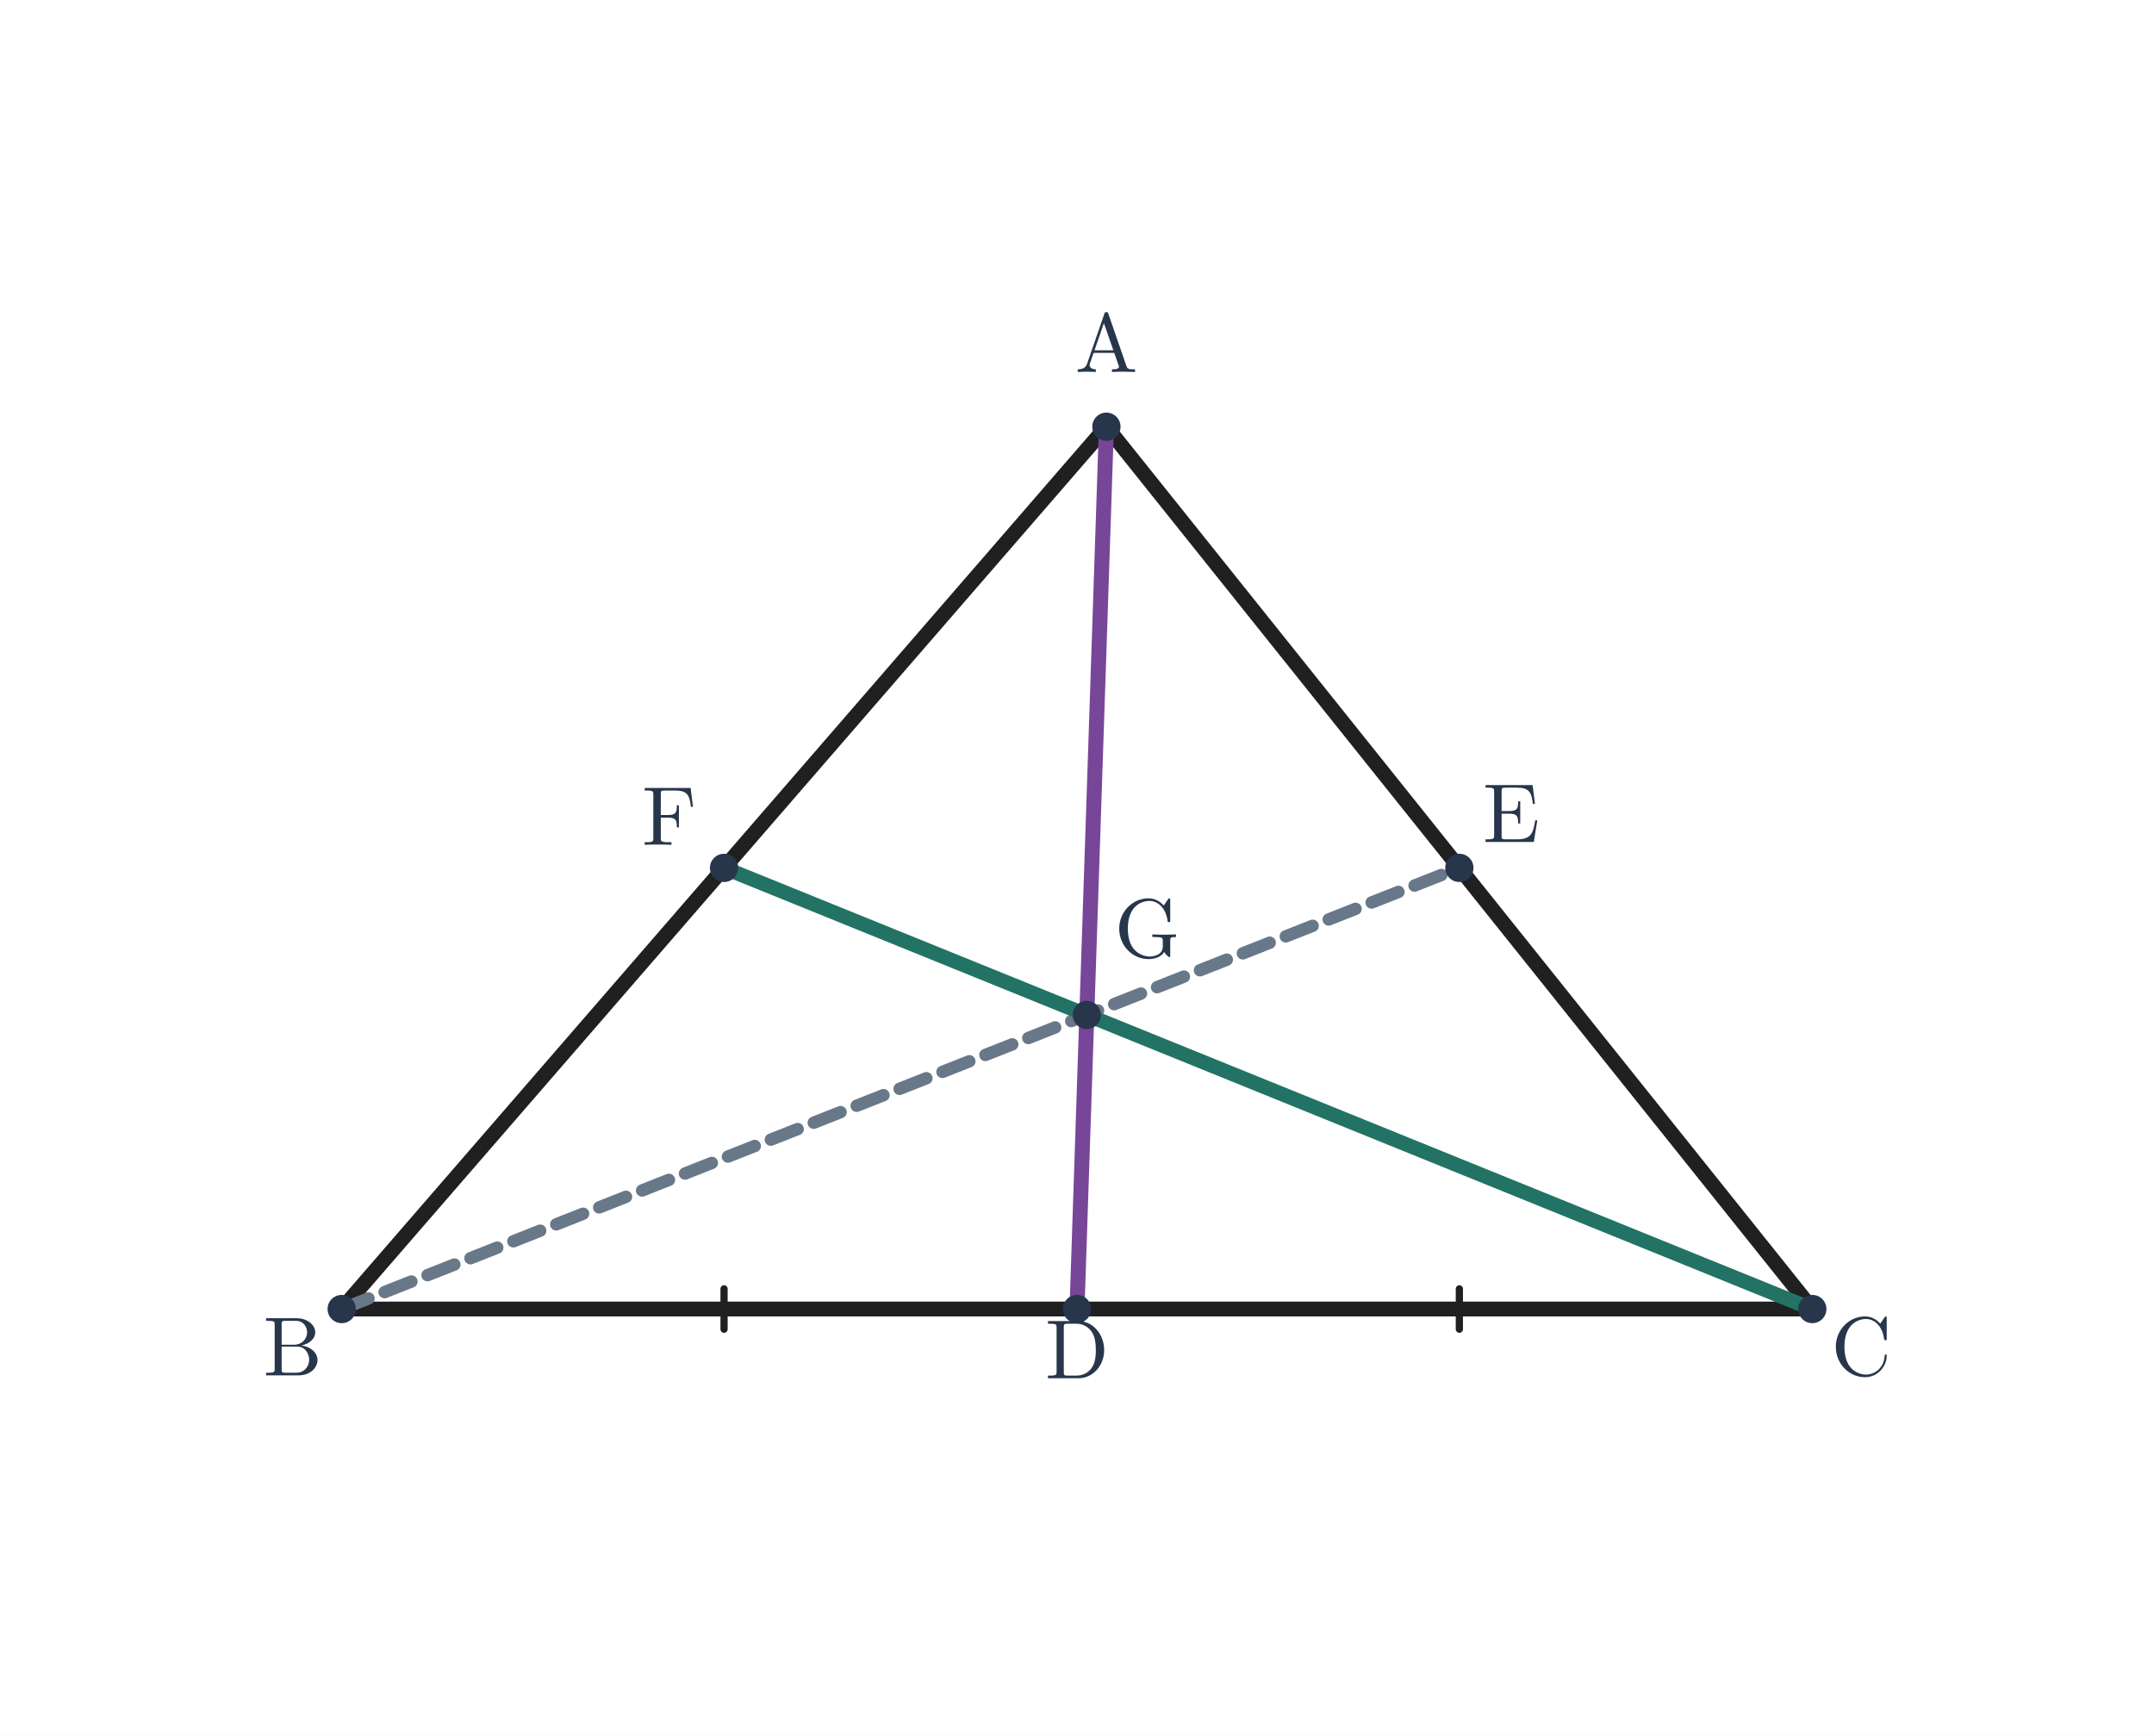
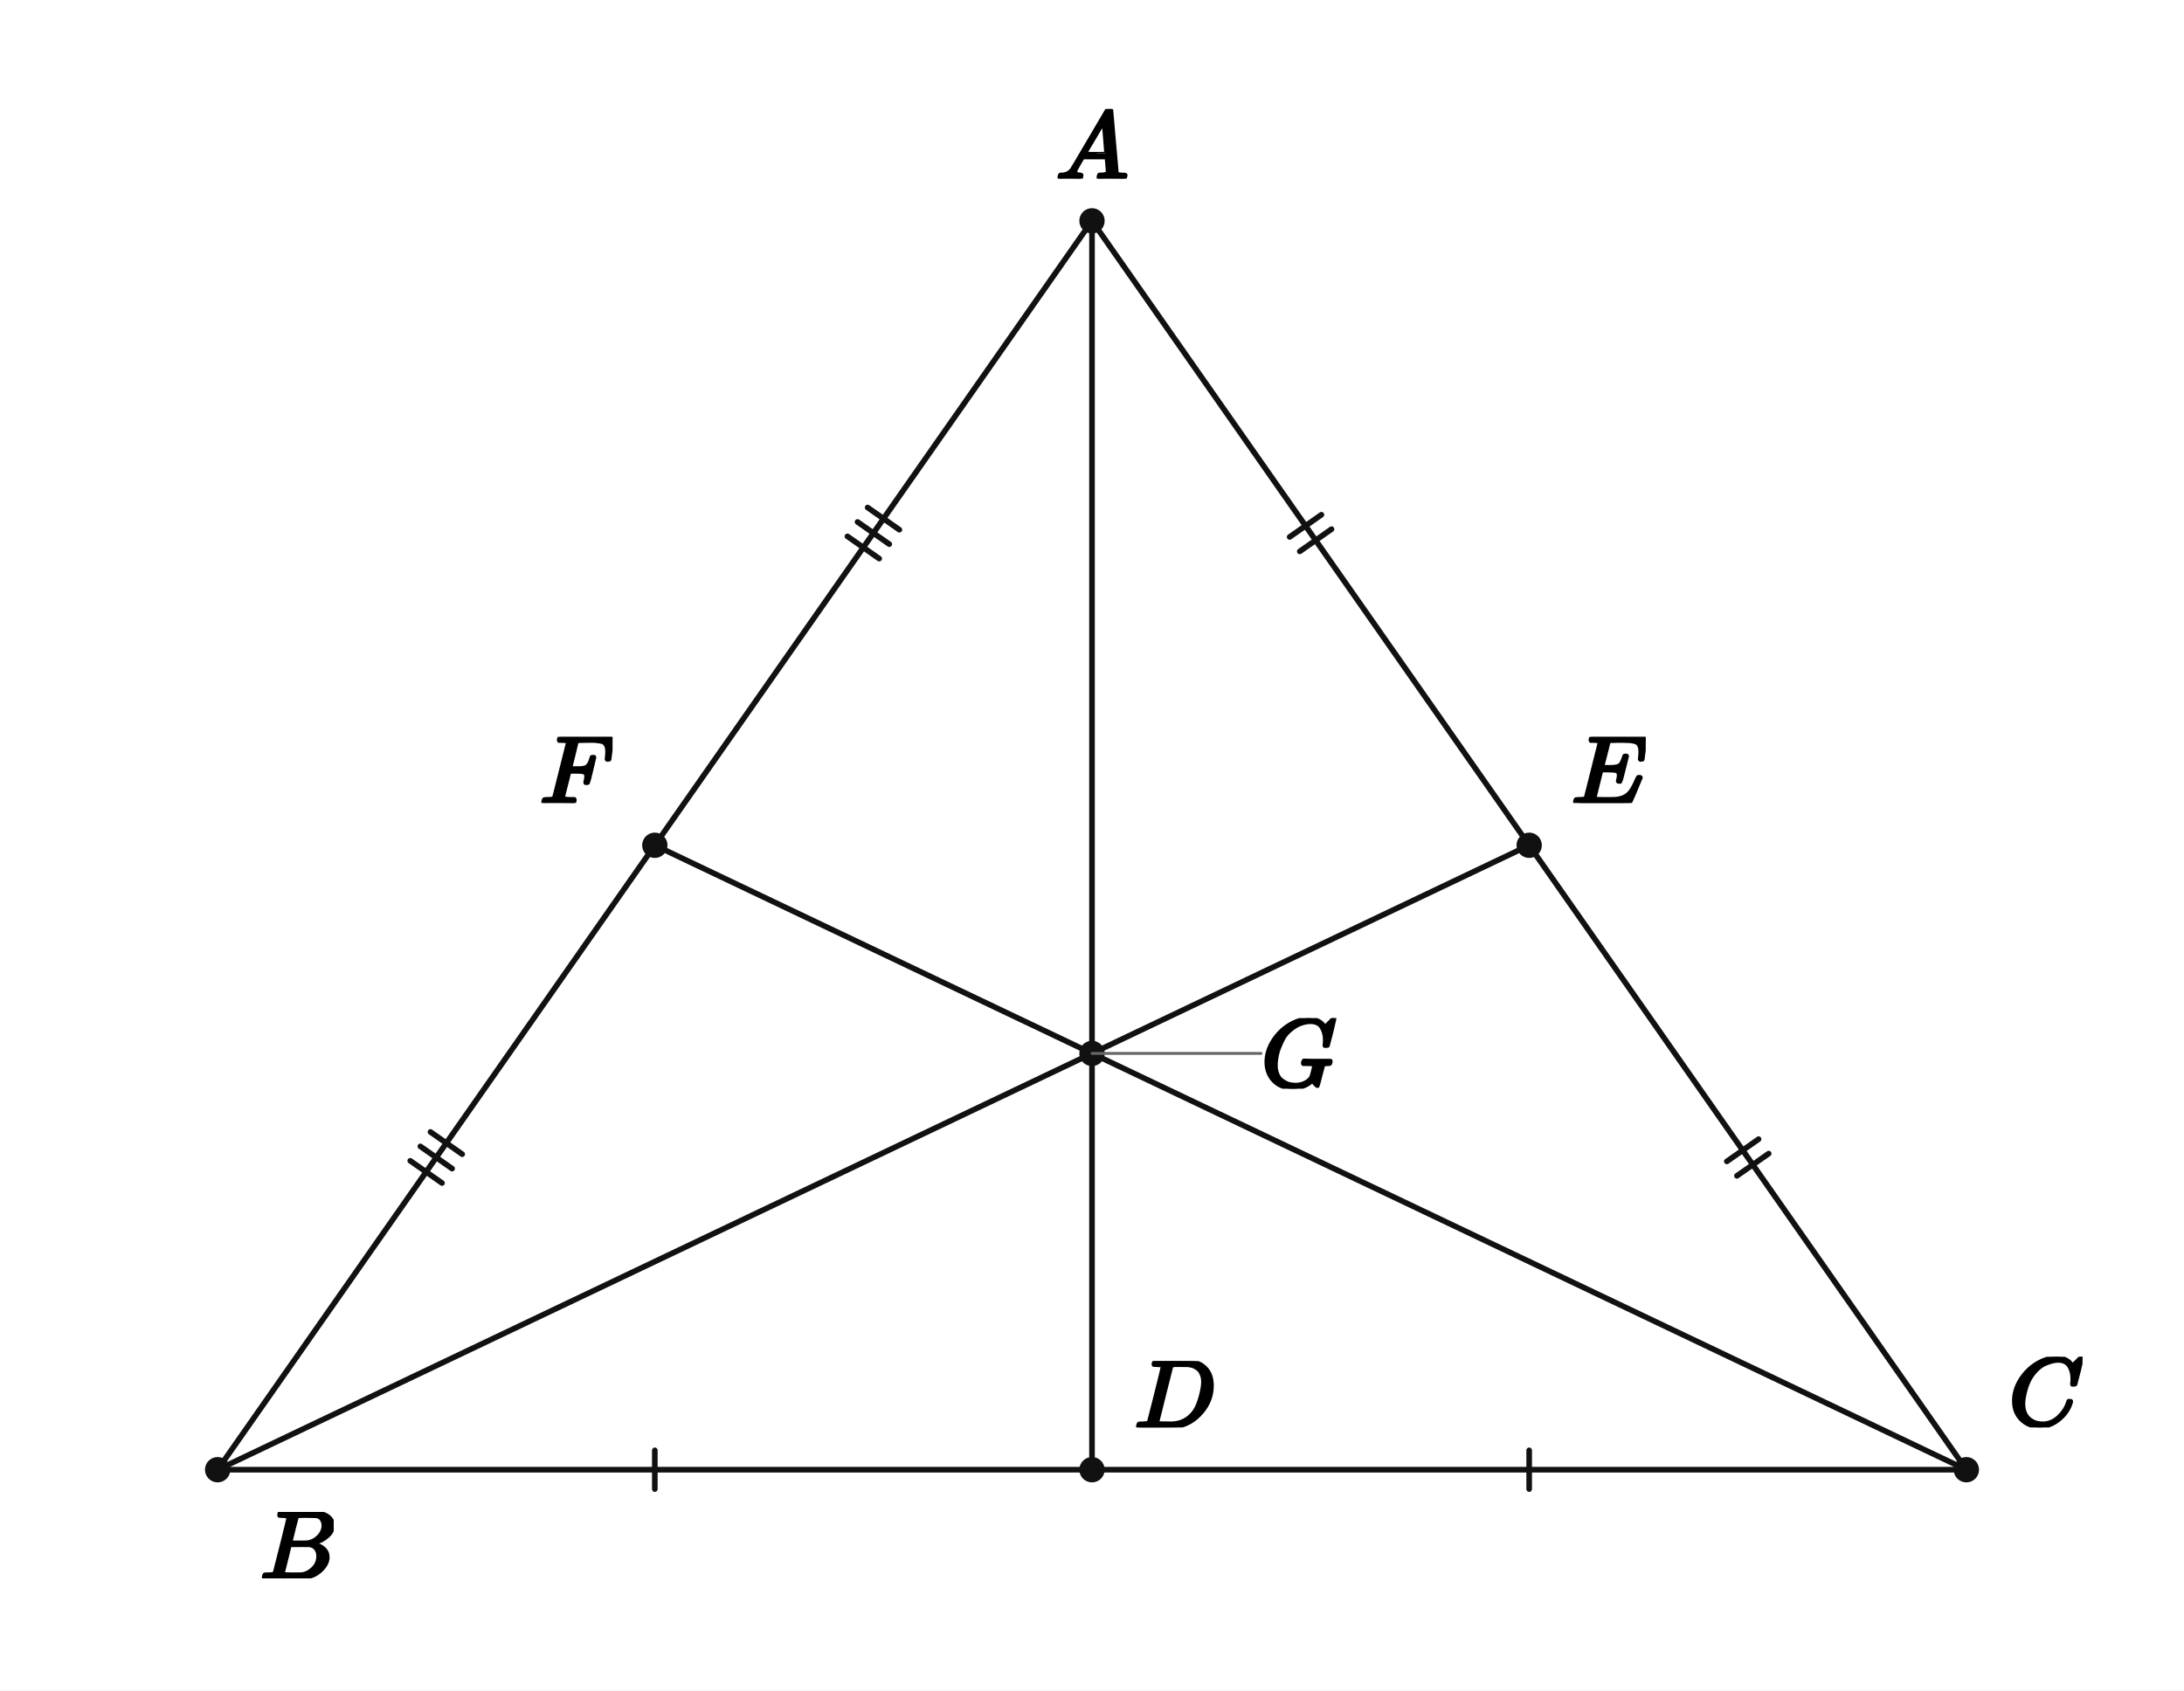
- <svg xmlns="http://www.w3.org/2000/svg" viewBox="0 0 747 602" width="747" height="602" role="img" aria-labelledby="title desc">
-   <rect width="747" height="602" fill="white" />
-   <polygon points="376.9,352 373.5,454 628.5,454" fill="none" />
-   <line x1="383.7" y1="148" x2="118.5" y2="454" stroke="#202020" stroke-width="5.15" stroke-linecap="round" />
-   <line x1="118.5" y1="454" x2="628.5" y2="454" stroke="#202020" stroke-width="5.15" stroke-linecap="round" />
-   <line x1="628.5" y1="454" x2="383.7" y2="148" stroke="#202020" stroke-width="5.15" stroke-linecap="round" />
-   <line x1="383.7" y1="148" x2="373.5" y2="454" stroke="#774698" stroke-width="5.2" stroke-linecap="round" />
-   <line x1="118.5" y1="454" x2="506.1" y2="301" stroke="#687889" stroke-width="4.3" stroke-linecap="round" stroke-dasharray="10 6" />
-   <line x1="628.5" y1="454" x2="251.1" y2="301" stroke="#227365" stroke-width="5.0" stroke-linecap="round" />
-   <line x1="251.1" y1="461" x2="251.1" y2="447" stroke="#202020" stroke-width="2.5" stroke-linecap="round" />
-   <line x1="506.1" y1="461" x2="506.1" y2="447" stroke="#202020" stroke-width="2.5" stroke-linecap="round" />
-   <circle cx="383.7" cy="148.0" r="4.9" fill="#28364b" />
-   <text x="383.7" y="129" font-size="29" font-family="Malgun Gothic, Cambria Math, sans-serif" font-weight="600" fill="#28364b" text-anchor="middle">A</text>
-   <circle cx="118.5" cy="454.0" r="4.9" fill="#28364b" />
-   <text x="101.5" y="477" font-size="29" font-family="Malgun Gothic, Cambria Math, sans-serif" font-weight="600" fill="#28364b" text-anchor="middle">B</text>
-   <circle cx="628.5" cy="454.0" r="4.9" fill="#28364b" />
-   <text x="645.5" y="477" font-size="29" font-family="Malgun Gothic, Cambria Math, sans-serif" font-weight="600" fill="#28364b" text-anchor="middle">C</text>
-   <circle cx="373.5" cy="454.0" r="4.9" fill="#28364b" />
-   <text x="373.5" y="478" font-size="29" font-family="Malgun Gothic, Cambria Math, sans-serif" font-weight="600" fill="#28364b" text-anchor="middle">D</text>
-   <circle cx="506.1" cy="301.0" r="4.9" fill="#28364b" />
-   <text x="524.1" y="292" font-size="29" font-family="Malgun Gothic, Cambria Math, sans-serif" font-weight="600" fill="#28364b" text-anchor="middle">E</text>
-   <circle cx="251.1" cy="301.0" r="4.9" fill="#28364b" />
-   <text x="232.1" y="293" font-size="29" font-family="Malgun Gothic, Cambria Math, sans-serif" font-weight="600" fill="#28364b" text-anchor="middle">F</text>
-   <circle cx="376.9" cy="352.0" r="4.9" fill="#28364b" />
-   <text x="397.9" y="332" font-size="29" font-family="Malgun Gothic, Cambria Math, sans-serif" font-weight="600" fill="#28364b" text-anchor="middle">G</text>
+ <svg xmlns="http://www.w3.org/2000/svg" viewBox="0 0 620 480" width="620" height="480" preserveAspectRatio="xMidYMid meet" role="img" aria-labelledby="visual-title visual-desc" data-engine-version="geometry-visual-v1" data-geometry-style-version="AP_GEOMETRY_PRINT_V1_0_DRAFT" data-geometry-preset="GEOMETRY_STANDARD" data-graph-style-version="AP_GRAPH_PRINT_V1_1_DRAFT" data-geometry-mode="COORDINATE_GEOMETRY_HYBRID" data-axis-scale-mode="EQUAL_UNIT" data-geometry-fact-hash="44136fa355b3678a1146ad16f7e8649e94fb4fc21fe77e8310c060f61caaff8a" data-visual-provenance="independent-facts-python" style="max-width:100%;height:auto;stroke-linejoin:round;stroke-linecap:round" data-publication-profile="fragment-publication-spike-v1" data-safe-margin="12">
+   <rect width="620" height="480" fill="#fff" />
+   <g data-layer="30">
+     <line id="sAF" data-role="line" stroke="#111" stroke-width="1.6" fill="none" x1="310" y1="62.704" x2="185.893" y2="240" />
+   </g>
+   <g data-layer="30">
+     <line id="sFB" data-role="line" stroke="#111" stroke-width="1.6" fill="none" x1="185.893" y1="240" x2="61.786" y2="417.296" />
+   </g>
+   <g data-layer="30">
+     <line id="sBD" data-role="line" stroke="#111" stroke-width="1.6" fill="none" x1="61.786" y1="417.296" x2="310" y2="417.296" />
+   </g>
+   <g data-layer="30">
+     <line id="sDC" data-role="line" stroke="#111" stroke-width="1.6" fill="none" x1="310" y1="417.296" x2="558.214" y2="417.296" />
+   </g>
+   <g data-layer="30">
+     <line id="sCE" data-role="line" stroke="#111" stroke-width="1.6" fill="none" x1="558.214" y1="417.296" x2="434.107" y2="240" />
+   </g>
+   <g data-layer="30">
+     <line id="sEA" data-role="line" stroke="#111" stroke-width="1.6" fill="none" x1="434.107" y1="240" x2="310" y2="62.704" />
+   </g>
+   <g data-layer="30">
+     <line id="sAG" data-role="line" stroke="#111" stroke-width="1.6" fill="none" x1="310" y1="62.704" x2="310" y2="299.099" />
+   </g>
+   <g data-layer="30">
+     <line id="sGD" data-role="line" stroke="#111" stroke-width="1.6" fill="none" x1="310" y1="299.099" x2="310" y2="417.296" />
+   </g>
+   <g data-layer="30">
+     <line id="sBG" data-role="line" stroke="#111" stroke-width="1.6" fill="none" x1="61.786" y1="417.296" x2="310" y2="299.099" />
+   </g>
+   <g data-layer="30">
+     <line id="sGE" data-role="line" stroke="#111" stroke-width="1.6" fill="none" x1="310" y1="299.099" x2="434.107" y2="240" />
+   </g>
+   <g data-layer="30">
+     <line id="sCG" data-role="line" stroke="#111" stroke-width="1.6" fill="none" x1="558.214" y1="417.296" x2="310" y2="299.099" />
+   </g>
+   <g data-layer="30">
+     <line id="sGF" data-role="line" stroke="#111" stroke-width="1.6" fill="none" x1="310" y1="299.099" x2="185.893" y2="240" />
+   </g>
+   <g data-layer="55">
+     <line id="bd-sBD-1" data-role="indicator" stroke="#111" stroke-width="1.6" fill="none" data-mark="equal" data-mark-id="bd" data-mark-index="1" data-mark-count="1" data-mark-segment="sBD" x1="185.893" y1="411.796" x2="185.893" y2="422.796" />
+   </g>
+   <g data-layer="55">
+     <line id="bd-sDC-1" data-role="indicator" stroke="#111" stroke-width="1.6" fill="none" data-mark="equal" data-mark-id="bd" data-mark-index="1" data-mark-count="1" data-mark-segment="sDC" x1="434.107" y1="411.796" x2="434.107" y2="422.796" />
+   </g>
+   <g data-layer="55">
+     <line id="ae-sEA-1" data-role="indicator" stroke="#111" stroke-width="1.6" fill="none" data-mark="equal" data-mark-id="ae" data-mark-index="1" data-mark-count="2" data-mark-segment="sEA" x1="368.981" y1="156.554" x2="377.993" y2="150.246" />
+   </g>
+   <g data-layer="55">
+     <line id="ae-sEA-2" data-role="indicator" stroke="#111" stroke-width="1.6" fill="none" data-mark="equal" data-mark-id="ae" data-mark-index="2" data-mark-count="2" data-mark-segment="sEA" x1="366.114" y1="152.458" x2="375.126" y2="146.15" />
+   </g>
+   <g data-layer="55">
+     <line id="ae-sCE-1" data-role="indicator" stroke="#111" stroke-width="1.6" fill="none" data-mark="equal" data-mark-id="ae" data-mark-index="1" data-mark-count="2" data-mark-segment="sCE" x1="493.089" y1="333.85" x2="502.1" y2="327.542" />
+   </g>
+   <g data-layer="55">
+     <line id="ae-sCE-2" data-role="indicator" stroke="#111" stroke-width="1.6" fill="none" data-mark="equal" data-mark-id="ae" data-mark-index="2" data-mark-count="2" data-mark-segment="sCE" x1="490.221" y1="329.754" x2="499.233" y2="323.446" />
+   </g>
+   <g data-layer="55">
+     <line id="af-sAF-1" data-role="indicator" stroke="#111" stroke-width="1.6" fill="none" data-mark="equal" data-mark-id="af" data-mark-index="1" data-mark-count="3" data-mark-segment="sAF" x1="255.32" y1="150.41" x2="246.308" y2="144.102" />
+   </g>
+   <g data-layer="55">
+     <line id="af-sAF-2" data-role="indicator" stroke="#111" stroke-width="1.6" fill="none" data-mark="equal" data-mark-id="af" data-mark-index="2" data-mark-count="3" data-mark-segment="sAF" x1="252.452" y1="154.506" x2="243.441" y2="148.198" />
+   </g>
+   <g data-layer="55">
+     <line id="af-sAF-3" data-role="indicator" stroke="#111" stroke-width="1.6" fill="none" data-mark="equal" data-mark-id="af" data-mark-index="3" data-mark-count="3" data-mark-segment="sAF" x1="249.585" y1="158.602" x2="240.573" y2="152.294" />
+   </g>
+   <g data-layer="55">
+     <line id="af-sFB-1" data-role="indicator" stroke="#111" stroke-width="1.6" fill="none" data-mark="equal" data-mark-id="af" data-mark-index="1" data-mark-count="3" data-mark-segment="sFB" x1="131.212" y1="327.706" x2="122.201" y2="321.398" />
+   </g>
+   <g data-layer="55">
+     <line id="af-sFB-2" data-role="indicator" stroke="#111" stroke-width="1.6" fill="none" data-mark="equal" data-mark-id="af" data-mark-index="2" data-mark-count="3" data-mark-segment="sFB" x1="128.345" y1="331.802" x2="119.334" y2="325.494" />
+   </g>
+   <g data-layer="55">
+     <line id="af-sFB-3" data-role="indicator" stroke="#111" stroke-width="1.6" fill="none" data-mark="equal" data-mark-id="af" data-mark-index="3" data-mark-count="3" data-mark-segment="sFB" x1="125.478" y1="335.898" x2="116.466" y2="329.59" />
+   </g>
+   <g data-layer="70">
+     <circle id="A" data-role="point" stroke="#111" stroke-width="0.8" fill="#111" cx="310" cy="62.704" r="3.2" />
+   </g>
+   <g data-layer="70">
+     <circle id="B" data-role="point" stroke="#111" stroke-width="0.8" fill="#111" cx="61.786" cy="417.296" r="3.2" />
+   </g>
+   <g data-layer="70">
+     <circle id="C" data-role="point" stroke="#111" stroke-width="0.8" fill="#111" cx="558.214" cy="417.296" r="3.2" />
+   </g>
+   <g data-layer="70">
+     <circle id="D" data-role="point" stroke="#111" stroke-width="0.8" fill="#111" cx="310" cy="417.296" r="3.2" />
+   </g>
+   <g data-layer="70">
+     <circle id="E" data-role="point" stroke="#111" stroke-width="0.8" fill="#111" cx="434.107" cy="240" r="3.2" />
+   </g>
+   <g data-layer="70">
+     <circle id="F" data-role="point" stroke="#111" stroke-width="0.8" fill="#111" cx="185.893" cy="240" r="3.2" />
+   </g>
+   <g data-layer="70">
+     <circle id="G" data-role="point" stroke="#111" stroke-width="0.8" fill="#111" cx="310" cy="299.099" r="3.2" />
+   </g>
+   <g data-layer="85">
+     <line id="G-name-owner-leader" data-role="leader" data-owner-label="G-name" data-owner="G" x1="310" y1="299.099" x2="358" y2="299.099" stroke="#666" stroke-width="0.8" fill="none" />
+   </g>
+   <g data-layer="90">
+     <g id="A-name" data-label-kind="POINT_NAME" data-priority="1" data-font-px="27.6" data-owner="A" data-fragment-sha="sha256:e64c747aa6a80ff68c92b71c27892ddc2aaeb998049c550d50b9f985cc9063fc" transform="translate(299.65 30.94248)">
+       <svg width="20.7" height="19.762" viewBox="0 0 20.7 19.762" data-outline-width="20.7" data-outline-height="19.7616" id="lb-54026d0d808b15b5759c4f0d6fd65f5df434783271262abae5ddc744461f1abc" data-owner="A" data-fact-role="GIVEN">
+         <g data-outline-units-per-em="1000" transform="translate(0 19.7616) scale(0.0276)">
+           <g stroke="currentColor" fill="currentColor" stroke-width="30" transform="scale(1,-1)">
+             <g data-mml-node="math">
+               <g data-mml-node="mi">
+                 <path data-c="1D434" d="M208 74Q208 50 254 46Q272 46 272 35Q272 34 270 22Q267 8 264 4T251 0Q249 0 239 0T205 1T141 2Q70 2 50 0H42Q35 7 35 11Q37 38 48 46H62Q132 49 164 96Q170 102 345 401T523 704Q530 716 547 716H555H572Q578 707 578 706L606 383Q634 60 636 57Q641 46 701 46Q726 46 726 36Q726 34 723 22Q720 7 718 4T704 0Q701 0 690 0T651 1T578 2Q484 2 455 0H443Q437 6 437 9T439 27Q443 40 445 43L449 46H469Q523 49 533 63L521 213H283L249 155Q208 86 208 74ZM516 260Q516 271 504 416T490 562L463 519Q447 492 400 412L310 260L413 259Q516 259 516 260Z" />
+               </g>
+             </g>
+           </g>
+         </g>
+       </svg>
+     </g>
+   </g>
+   <g data-layer="90">
+     <g id="B-name" data-label-kind="POINT_NAME" data-priority="1" data-font-px="27.6" data-owner="B" data-fragment-sha="sha256:c13ac78f5e87d8c491282b21f7fffdff7a1cc61af7d8c7f58d47505fb1d47c57" transform="translate(73.78571 429.2959)">
+       <svg width="20.948" height="18.851" viewBox="0 0 20.948 18.851" data-outline-width="20.948400000000003" data-outline-height="18.8508" id="lb-eba83a2139a4ff5d7f008265e48bc45daa70a07b69d1dbec4a462c9c3154ea6c" data-owner="B" data-fact-role="GIVEN">
+         <g data-outline-units-per-em="1000" transform="translate(0 18.8508) scale(0.0276)">
+           <g stroke="currentColor" fill="currentColor" stroke-width="30" transform="scale(1,-1)">
+             <g data-mml-node="math">
+               <g data-mml-node="mi">
+                 <path data-c="1D435" d="M231 637Q204 637 199 638T194 649Q194 676 205 682Q206 683 335 683Q594 683 608 681Q671 671 713 636T756 544Q756 480 698 429T565 360L555 357Q619 348 660 311T702 219Q702 146 630 78T453 1Q446 0 242 0Q42 0 39 2Q35 5 35 10Q35 17 37 24Q42 43 47 45Q51 46 62 46H68Q95 46 128 49Q142 52 147 61Q150 65 219 339T288 628Q288 635 231 637ZM649 544Q649 574 634 600T585 634Q578 636 493 637Q473 637 451 637T416 636H403Q388 635 384 626Q382 622 352 506Q352 503 351 500L320 374H401Q482 374 494 376Q554 386 601 434T649 544ZM595 229Q595 273 572 302T512 336Q506 337 429 337Q311 337 310 336Q310 334 293 263T258 122L240 52Q240 48 252 48T333 46Q422 46 429 47Q491 54 543 105T595 229Z" />
+               </g>
+             </g>
+           </g>
+         </g>
+       </svg>
+     </g>
+   </g>
+   <g data-layer="90">
+     <g id="C-name" data-label-kind="POINT_NAME" data-priority="1" data-font-px="27.6" data-owner="C" data-fragment-sha="sha256:1c832892d924625ad70791762e51b25d9b7dba35ffec7ae4d380cce50aae163c" transform="translate(570.2143 385.2307)">
+       <svg width="20.976" height="20.065" viewBox="0 0 20.976 20.065" data-outline-width="20.976" data-outline-height="20.0652" id="lb-1687e551ebbc44df82431b3ee0198c9596573c6c587e9926681a2339a847ce11" data-owner="C" data-fact-role="GIVEN">
+         <g data-outline-units-per-em="1000" transform="translate(0 19.458) scale(0.0276)">
+           <g stroke="currentColor" fill="currentColor" stroke-width="30" transform="scale(1,-1)">
+             <g data-mml-node="math">
+               <g data-mml-node="mi">
+                 <path data-c="1D436" d="M50 252Q50 367 117 473T286 641T490 704Q580 704 633 653Q642 643 648 636T656 626L657 623Q660 623 684 649Q691 655 699 663T715 679T725 690L740 705H746Q760 705 760 698Q760 694 728 561Q692 422 692 421Q690 416 687 415T669 413H653Q647 419 647 422Q647 423 648 429T650 449T651 481Q651 552 619 605T510 659Q484 659 454 652T382 628T299 572T226 479Q194 422 175 346T156 222Q156 108 232 58Q280 24 350 24Q441 24 512 92T606 240Q610 253 612 255T628 257Q648 257 648 248Q648 243 647 239Q618 132 523 55T319 -22Q206 -22 128 53T50 252Z" />
+               </g>
+             </g>
+           </g>
+         </g>
+       </svg>
+     </g>
+   </g>
+   <g data-layer="90">
+     <g id="D-name" data-label-kind="POINT_NAME" data-priority="1" data-font-px="27.6" data-owner="D" data-fragment-sha="sha256:5ff2c929d8175067d3991639c50464a31282a848fa197b34a224641e9e8b55d3" transform="translate(322 386.4451)">
+       <svg width="22.853" height="18.851" viewBox="0 0 22.853 18.851" data-outline-width="22.852800000000002" data-outline-height="18.8508" id="lb-4729c3e9af2c7be317390fbe3ae2b592323fbe2516d8943af2321eb5be067307" data-owner="D" data-fact-role="GIVEN">
+         <g data-outline-units-per-em="1000" transform="translate(0 18.8508) scale(0.0276)">
+           <g stroke="currentColor" fill="currentColor" stroke-width="30" transform="scale(1,-1)">
+             <g data-mml-node="math">
+               <g data-mml-node="mi">
+                 <path data-c="1D437" d="M287 628Q287 635 230 637Q207 637 200 638T193 647Q193 655 197 667T204 682Q206 683 403 683Q570 682 590 682T630 676Q702 659 752 597T803 431Q803 275 696 151T444 3L430 1L236 0H125H72Q48 0 41 2T33 11Q33 13 36 25Q40 41 44 43T67 46Q94 46 127 49Q141 52 146 61Q149 65 218 339T287 628ZM703 469Q703 507 692 537T666 584T629 613T590 629T555 636Q553 636 541 636T512 636T479 637H436Q392 637 386 627Q384 623 313 339T242 52Q242 48 253 48T330 47Q335 47 349 47T373 46Q499 46 581 128Q617 164 640 212T683 339T703 469Z" />
+               </g>
+             </g>
+           </g>
+         </g>
+       </svg>
+     </g>
+   </g>
+   <g data-layer="90">
+     <g id="E-name" data-label-kind="POINT_NAME" data-priority="1" data-font-px="27.6" data-owner="E" data-fragment-sha="sha256:662afed67ce50d4d18c1ee75365aad5c098a92f5ada13f4fb6ba6901df881aea" transform="translate(446.1071 209.232)">
+       <svg width="21.086" height="18.768" viewBox="0 0 21.086 18.768" data-outline-width="21.0864" data-outline-height="18.768" id="lb-ce58ae17e36b067bdf5e6b30aedddeb062b434cd21a4b62eb28b7ec3d26dc000" data-owner="E" data-fact-role="GIVEN">
+         <g data-outline-units-per-em="1000" transform="translate(0 18.768) scale(0.0276)">
+           <g stroke="currentColor" fill="currentColor" stroke-width="30" transform="scale(1,-1)">
+             <g data-mml-node="math">
+               <g data-mml-node="mi">
+                 <path data-c="1D438" d="M492 213Q472 213 472 226Q472 230 477 250T482 285Q482 316 461 323T364 330H312Q311 328 277 192T243 52Q243 48 254 48T334 46Q428 46 458 48T518 61Q567 77 599 117T670 248Q680 270 683 272Q690 274 698 274Q718 274 718 261Q613 7 608 2Q605 0 322 0H133Q31 0 31 11Q31 13 34 25Q38 41 42 43T65 46Q92 46 125 49Q139 52 144 61Q146 66 215 342T285 622Q285 629 281 629Q273 632 228 634H197Q191 640 191 642T193 659Q197 676 203 680H757Q764 676 764 669Q764 664 751 557T737 447Q735 440 717 440H705Q698 445 698 453L701 476Q704 500 704 528Q704 558 697 578T678 609T643 625T596 632T532 634H485Q397 633 392 631Q388 629 386 622Q385 619 355 499T324 377Q347 376 372 376H398Q464 376 489 391T534 472Q538 488 540 490T557 493Q562 493 565 493T570 492T572 491T574 487T577 483L544 351Q511 218 508 216Q505 213 492 213Z" />
+               </g>
+             </g>
+           </g>
+         </g>
+       </svg>
+     </g>
+   </g>
+   <g data-layer="90">
+     <g id="F-name" data-label-kind="POINT_NAME" data-priority="1" data-font-px="27.6" data-owner="F" data-fragment-sha="sha256:644244b0b6bf7bf7c6929de40a663fce15ef340a253ef9bd914a36c0fdc3bc0f" transform="translate(153.2205 209.232)">
+       <svg width="20.672" height="18.768" viewBox="0 0 20.672 18.768" data-outline-width="20.672400000000003" data-outline-height="18.768" id="lb-eb92bec826ecadaa627b4f65a39239d8a9f4517cc1e00e9a4c786eb0751dd9a5" data-owner="F" data-fact-role="GIVEN">
+         <g data-outline-units-per-em="1000" transform="translate(0 18.768) scale(0.0276)">
+           <g stroke="currentColor" fill="currentColor" stroke-width="30" transform="scale(1,-1)">
+             <g data-mml-node="math">
+               <g data-mml-node="mi">
+                 <path data-c="1D439" d="M48 1Q31 1 31 11Q31 13 34 25Q38 41 42 43T65 46Q92 46 125 49Q139 52 144 61Q146 66 215 342T285 622Q285 629 281 629Q273 632 228 634H197Q191 640 191 642T193 659Q197 676 203 680H742Q749 676 749 669Q749 664 736 557T722 447Q720 440 702 440H690Q683 445 683 453Q683 454 686 477T689 530Q689 560 682 579T663 610T626 626T575 633T503 634H480Q398 633 393 631Q388 629 386 623Q385 622 352 492L320 363H375Q378 363 398 363T426 364T448 367T472 374T489 386Q502 398 511 419T524 457T529 475Q532 480 548 480H560Q567 475 567 470Q567 467 536 339T502 207Q500 200 482 200H470Q463 206 463 212Q463 215 468 234T473 274Q473 303 453 310T364 317H309L277 190Q245 66 245 60Q245 46 334 46H359Q365 40 365 39T363 19Q359 6 353 0H336Q295 2 185 2Q120 2 86 2T48 1Z" />
+               </g>
+             </g>
+           </g>
+         </g>
+       </svg>
+     </g>
+   </g>
+   <g data-layer="90">
+     <g id="G-name" data-label-kind="POINT_NAME" data-priority="1" data-font-px="27.6" data-owner="G" data-fragment-sha="sha256:2ee8e7e75e997cd28bdafc7735dfc73f7be8efca46865e7adadb5acc78861a2a" transform="translate(358 289.0661)">
+       <svg width="21.694" height="20.065" viewBox="0 0 21.694 20.065" data-outline-width="21.693600000000004" data-outline-height="20.0652" id="lb-3392f9bba1c45f883cbbae93a8b6743c6cc58e57b82e5e7a116f8d6f8af441f3" data-owner="G" data-fact-role="GIVEN">
+         <g data-outline-units-per-em="1000" transform="translate(0 19.458) scale(0.0276)">
+           <g stroke="currentColor" fill="currentColor" stroke-width="30" transform="scale(1,-1)">
+             <g data-mml-node="math">
+               <g data-mml-node="mi">
+                 <path data-c="1D43A" d="M50 252Q50 367 117 473T286 641T490 704Q580 704 633 653Q642 643 648 636T656 626L657 623Q660 623 684 649Q691 655 699 663T715 679T725 690L740 705H746Q760 705 760 698Q760 694 728 561Q692 422 692 421Q690 416 687 415T669 413H653Q647 419 647 422Q647 423 648 429T650 449T651 481Q651 552 619 605T510 659Q492 659 471 656T418 643T357 615T294 567T236 496T189 394T158 260Q156 242 156 221Q156 173 170 136T206 79T256 45T308 28T353 24Q407 24 452 47T514 106Q517 114 529 161T541 214Q541 222 528 224T468 227H431Q425 233 425 235T427 254Q431 267 437 273H454Q494 271 594 271Q634 271 659 271T695 272T707 272Q721 272 721 263Q721 261 719 249Q714 230 709 228Q706 227 694 227Q674 227 653 224Q646 221 643 215T629 164Q620 131 614 108Q589 6 586 3Q584 1 581 1Q571 1 553 21T530 52Q530 53 528 52T522 47Q448 -22 322 -22Q201 -22 126 55T50 252Z" />
+               </g>
+             </g>
+           </g>
+         </g>
+       </svg>
+     </g>
+   </g>
</svg>
